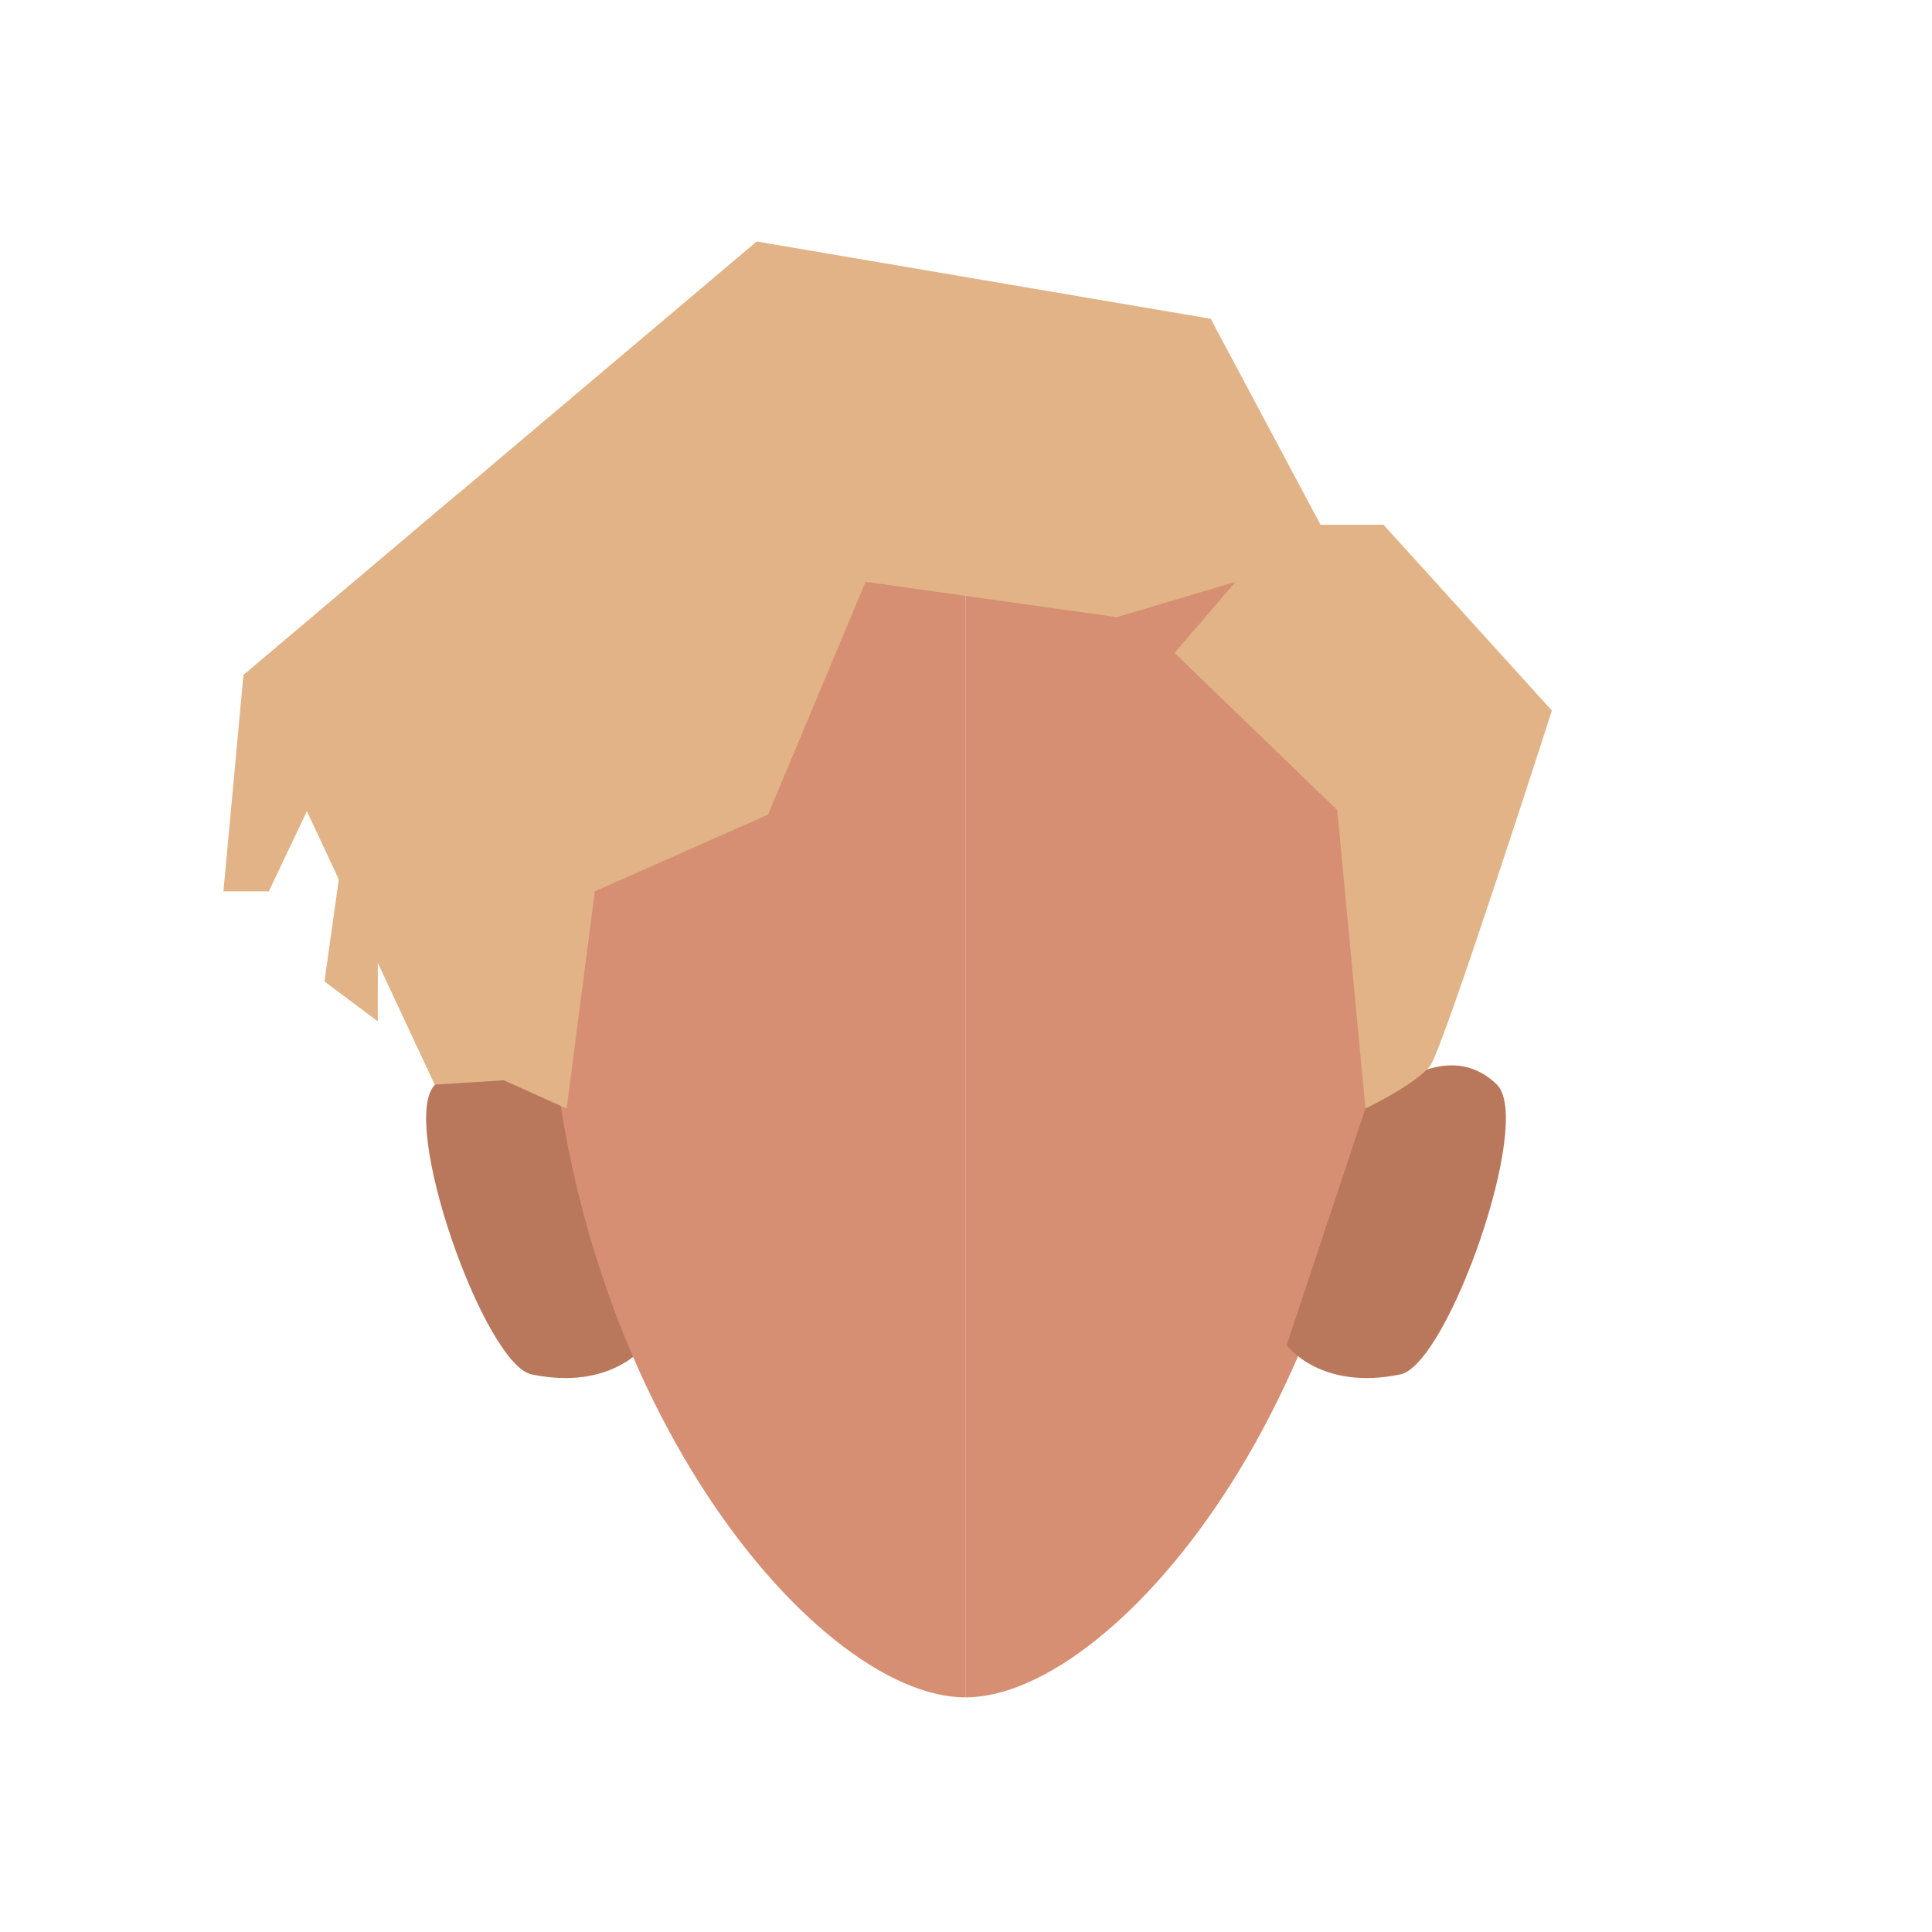
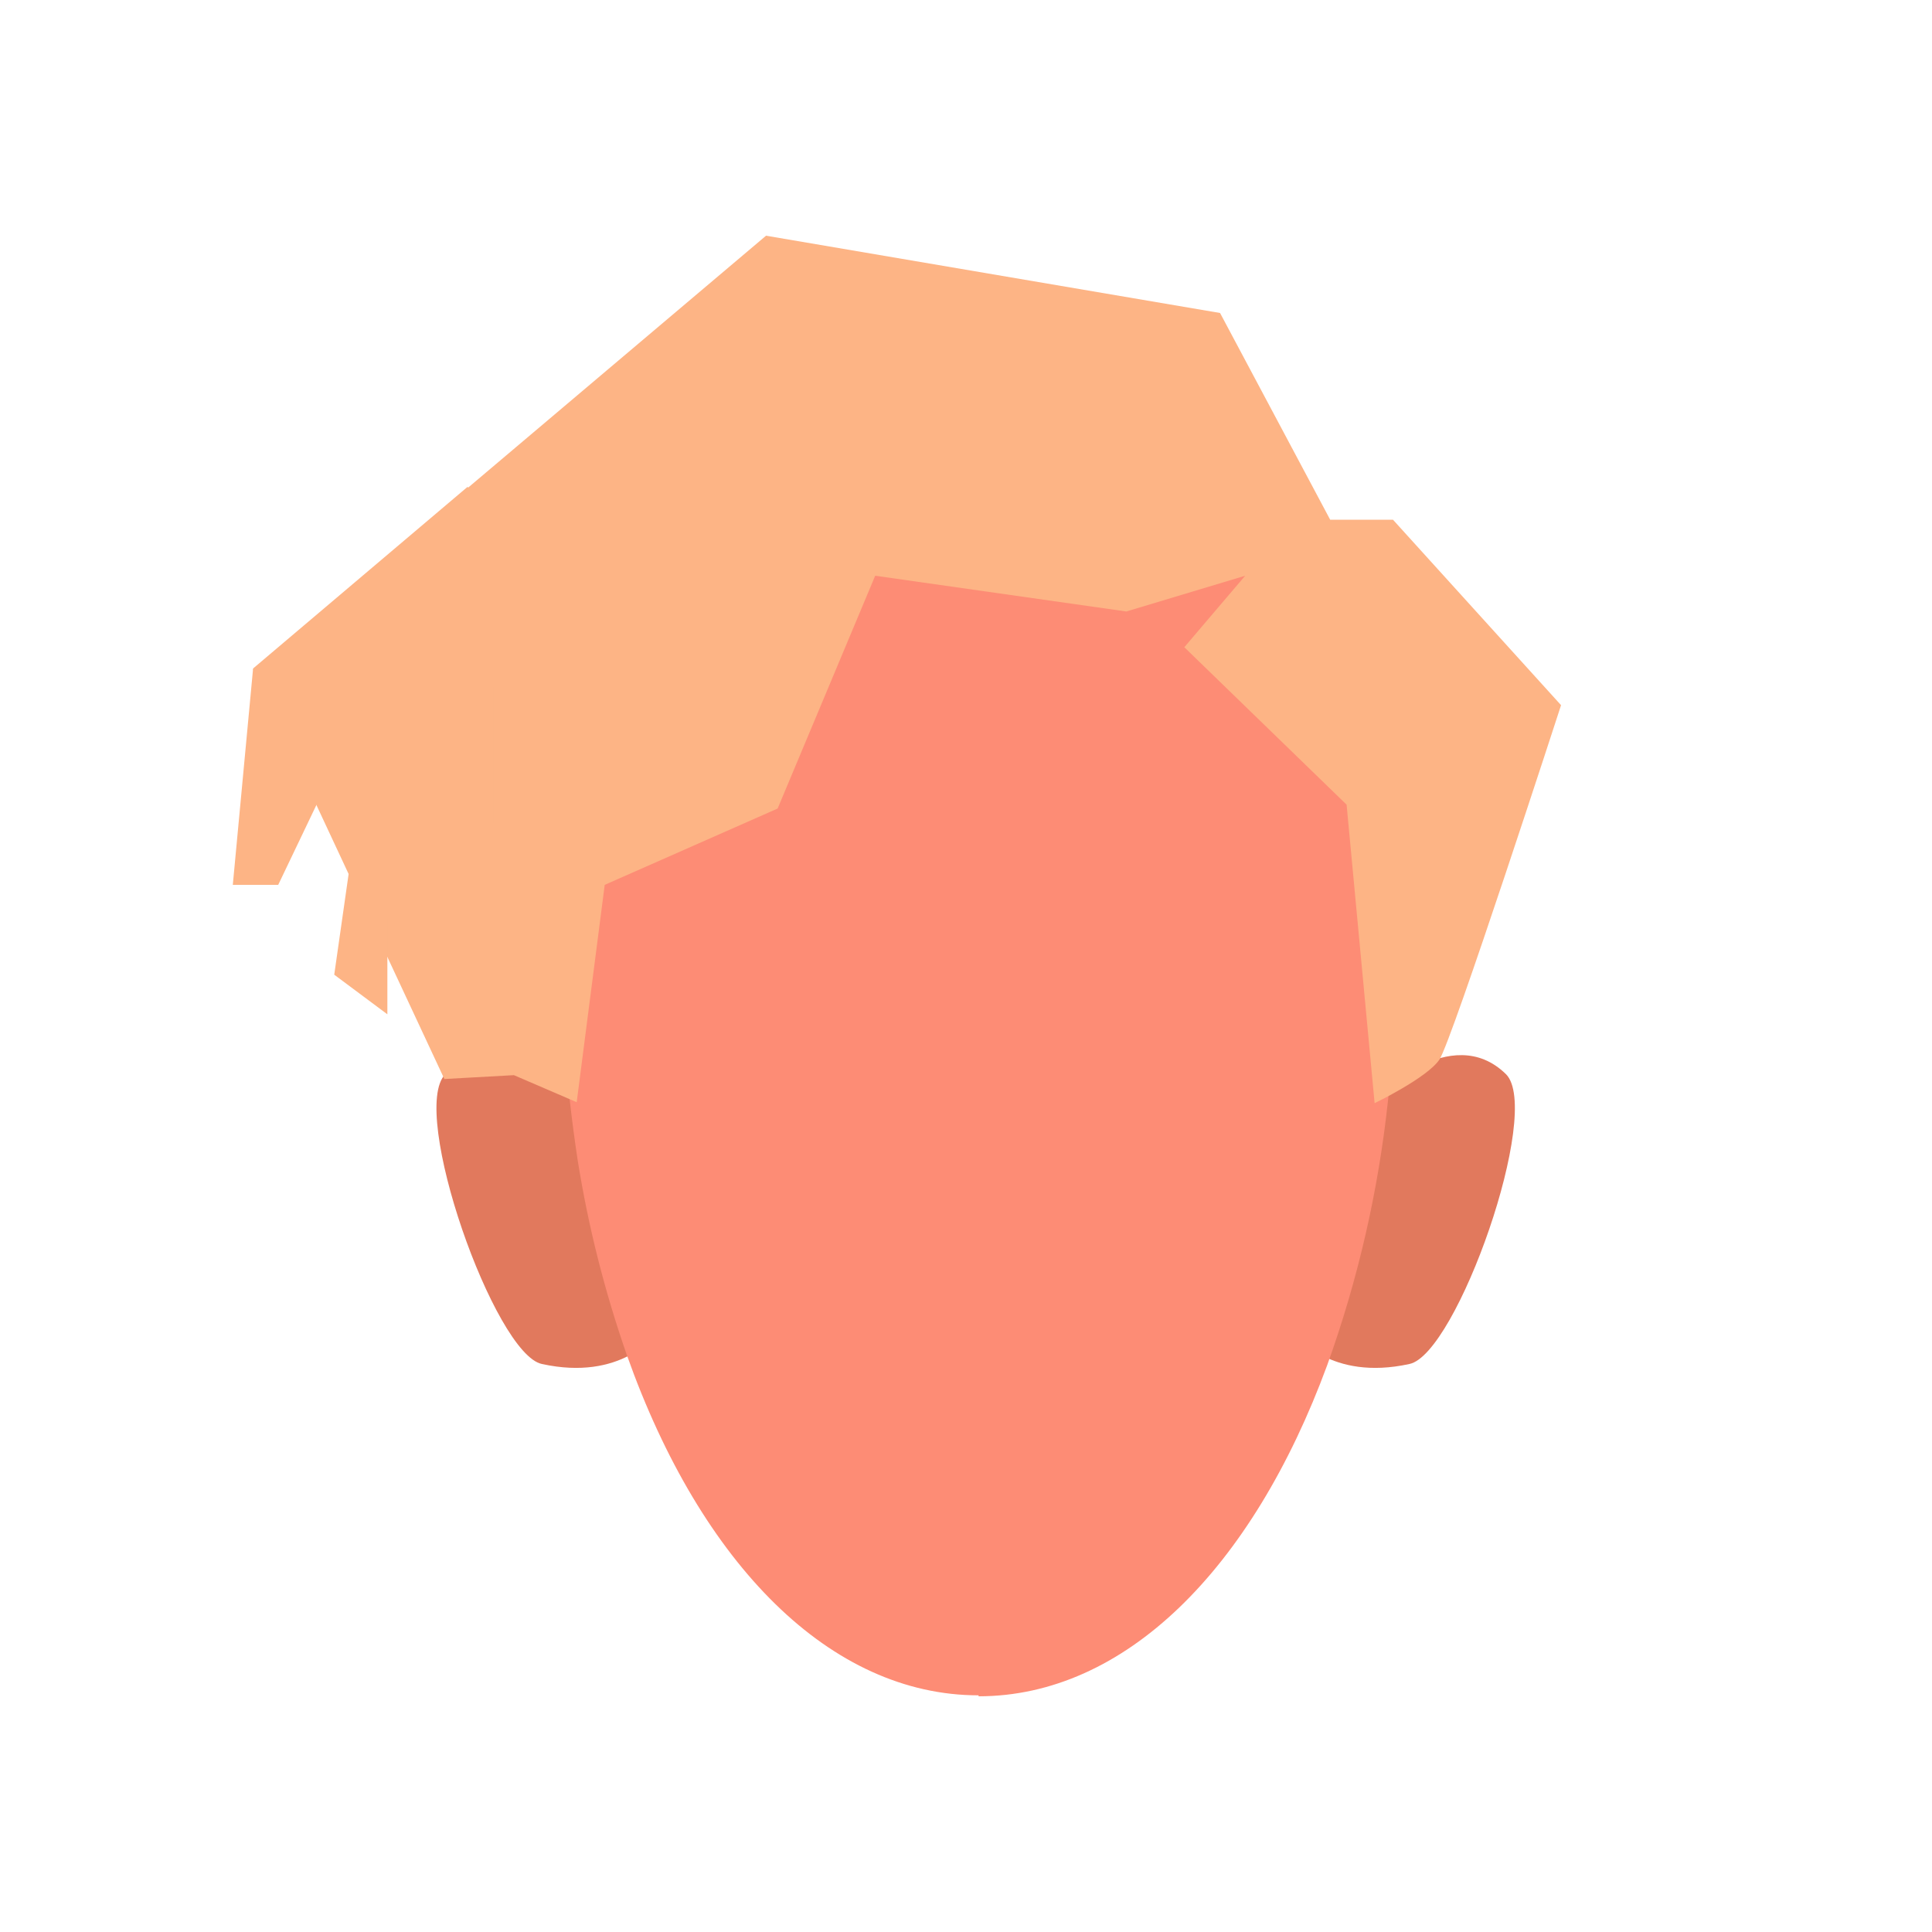
- <svg xmlns="http://www.w3.org/2000/svg" viewBox="0 0 200 200">
-   <defs>
-     <style>.cls-1{fill:#d68f72;}.cls-2{fill:#b9785c;}.cls-3{fill:#e1b386;}</style>
-   </defs>
-   <g id="Calque_10" data-name="Calque 10">
-     <path class="cls-1" d="M99.94,51.1c23.91,0,43.28,11.19,43.28,45.61,0,46-27.44,79-43.28,79" />
-     <path class="cls-2" d="M133.2,139.26l8.14-24.5s7.88-8.12,13.62-2.48c3.82,3.75-5.09,29-10,30C136.66,144,133.2,139.26,133.2,139.26Z" />
-     <path class="cls-2" d="M66.8,139.26l-8.14-24.5s-7.88-8.12-13.62-2.48c-3.82,3.75,5.09,29,10,30C63.34,144,66.8,139.26,66.8,139.26Z" />
-     <path class="cls-1" d="M99.94,51.1C76,51.1,56.66,62.29,56.66,96.71c0,46,27.45,79,43.28,79" />
-     <path class="cls-3" d="M58.66,114.76l2.92-22.49,17.93-7.94,10.1-24.1,26,3.66,12.29-3.66-6.31,7.36,16.84,16.27,2.92,30.9s5.35-2.58,6.73-4.48,12.57-36.72,12.57-36.72L143.22,54.32H136.7L125.33,33l-47-8L25.19,69.89,45,112.28l7.16-.45Z" />
-     <polygon class="cls-3" points="47.43 51.1 25.2 69.89 23.13 92.27 27.83 92.27 33.26 80.83 38.45 69.89 55.46 59.7 47.43 51.1" />
-     <polygon class="cls-3" points="50.11 71.69 35.46 88.28 33.59 101.6 39.11 105.73 39.11 95.83 50.11 85.85 50.11 71.69" />
+ <svg xmlns="http://www.w3.org/2000/svg" version="1.1" id="Calque_1" x="0px" y="0px" viewBox="0 0 200 200" style="enable-background:new 0 0 200 200;" xml:space="preserve">
+   <style type="text/css">
+ 	.st0{fill:#E1795D;}
+ 	.st1{fill:#FD8C75;}
+ 	.st2{fill:#FDB485;}
+ </style>
+   <g id="Calque_10">
+     <g>
+       <path class="st0" d="M67.8,138.2l-8.1-24.5c0,0-7.9-8.1-13.6-2.5c-3.8,3.8,5.1,29,10,30C64.3,143,67.8,138.2,67.8,138.2z" />
+       <path class="st0" d="M134.2,138.2l8.1-24.5c0,0,7.9-8.1,13.6-2.5c3.8,3.8-5.1,29-10,30C137.7,143,134.2,138.2,134.2,138.2z" />
+       <path class="st1" d="M101.2,50.9L101.2,50.9C77.3,50.8,58,62,58,96.4c0,7.9,0.6,15.8,1.8,23.7c1.1,6.9,2.8,13.6,5.1,20.2    c7.7,21.7,21.1,35.2,36.4,35.2v0.1c15.1,0,28.3-13.1,36.1-34.3c3.2-8.9,5.3-18.1,6.3-27.5c0.6-5.7,1-11.5,1-17.2    C144.5,62.1,125.1,50.9,101.2,50.9z" />
+     </g>
+     <path class="st2" d="M59.7,114.1l2.9-22.5l17.9-7.9l10.1-24.1l26,3.7l12.3-3.7l-6.3,7.4l16.8,16.3l2.9,30.9c0,0,5.4-2.6,6.7-4.5   S161.6,73,161.6,73l-17.4-19.2h-6.5l-11.4-21.4l-47-8L26.2,69.3L46,111.7l7.2-0.4L59.7,114.1z" />
+     <polygon class="st2" points="48.4,50.4 26.2,69.2 24.1,91.6 28.8,91.6 34.3,80.1 39.5,69.2 56.5,59  " />
+     <polygon class="st2" points="51.1,71 36.5,87.6 34.6,100.9 40.1,105 40.1,95.1 51.1,85.2  " />
  </g>
</svg>
